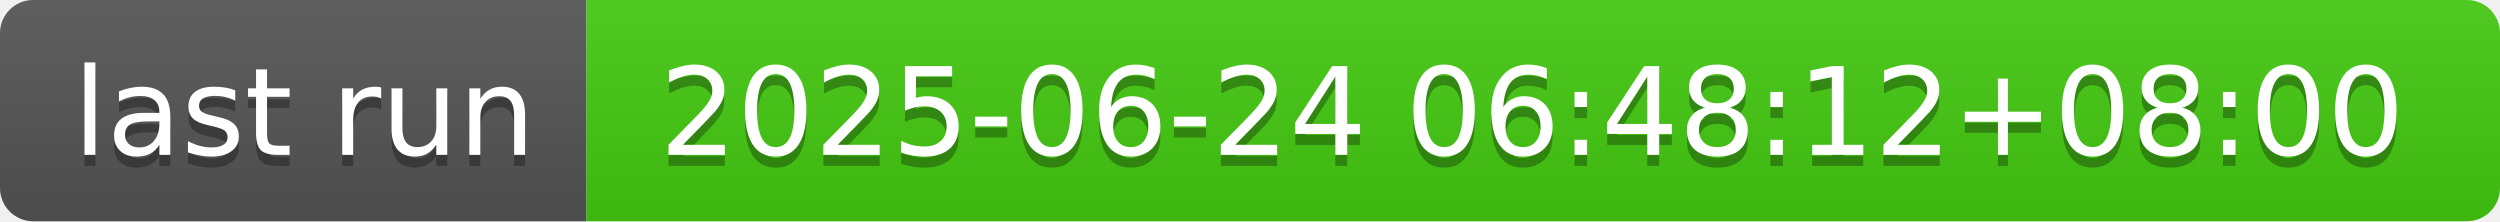
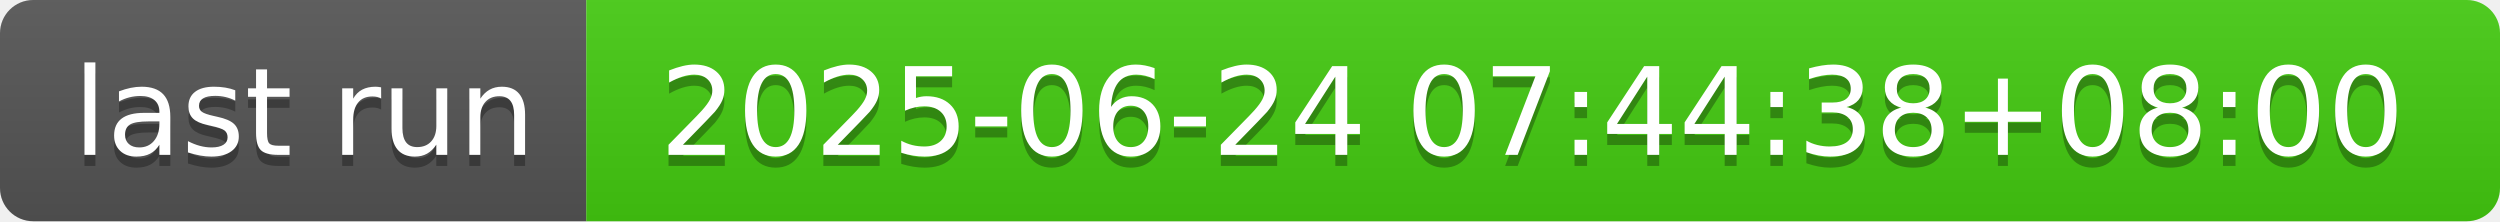
- <svg xmlns="http://www.w3.org/2000/svg" width="226" height="20" role="img" aria-label="last run: 2025-06-24 06:48:12+08:00">
+ <svg xmlns="http://www.w3.org/2000/svg" width="226" height="20" role="img" aria-label="last run: 2025-06-24 07:44:38+08:00">
  <linearGradient id="s" x2="0" y2="100%">
    <stop offset="0" stop-color="#bbb" stop-opacity=".1" />
    <stop offset="1" stop-opacity=".1" />
  </linearGradient>
  <clipPath id="r">
    <rect width="226" height="20" rx="3" fill="#fff" />
  </clipPath>
  <g clip-path="url(#r)">
    <rect width="53" height="20" fill="#555" />
    <rect x="53" width="173" height="20" fill="#4c1" />
    <rect width="226" height="20" fill="url(#s)" />
  </g>
  <g fill="#fff" text-anchor="middle" font-family="Verdana,Geneva,DejaVu Sans,sans-serif" text-rendering="geometricPrecision" font-size="110">
    <text aria-hidden="true" x="275" y="150" fill="#010101" fill-opacity=".3" transform="scale(.1)" textLength="430">last run</text>
    <text x="275" y="140" transform="scale(.1)" fill="#fff" textLength="430">last run</text>
-     <text aria-hidden="true" x="1385" y="150" fill="#010101" fill-opacity=".3" transform="scale(.1)" textLength="1630">2025-06-24 06:48:12+08:00</text>
-     <text x="1385" y="140" transform="scale(.1)" fill="#fff" textLength="1630">2025-06-24 06:48:12+08:00</text>
+     <text aria-hidden="true" x="1385" y="150" fill="#010101" fill-opacity=".3" transform="scale(.1)" textLength="1630">2025-06-24 07:44:38+08:00</text>
+     <text x="1385" y="140" transform="scale(.1)" fill="#fff" textLength="1630">2025-06-24 07:44:38+08:00</text>
  </g>
</svg>
